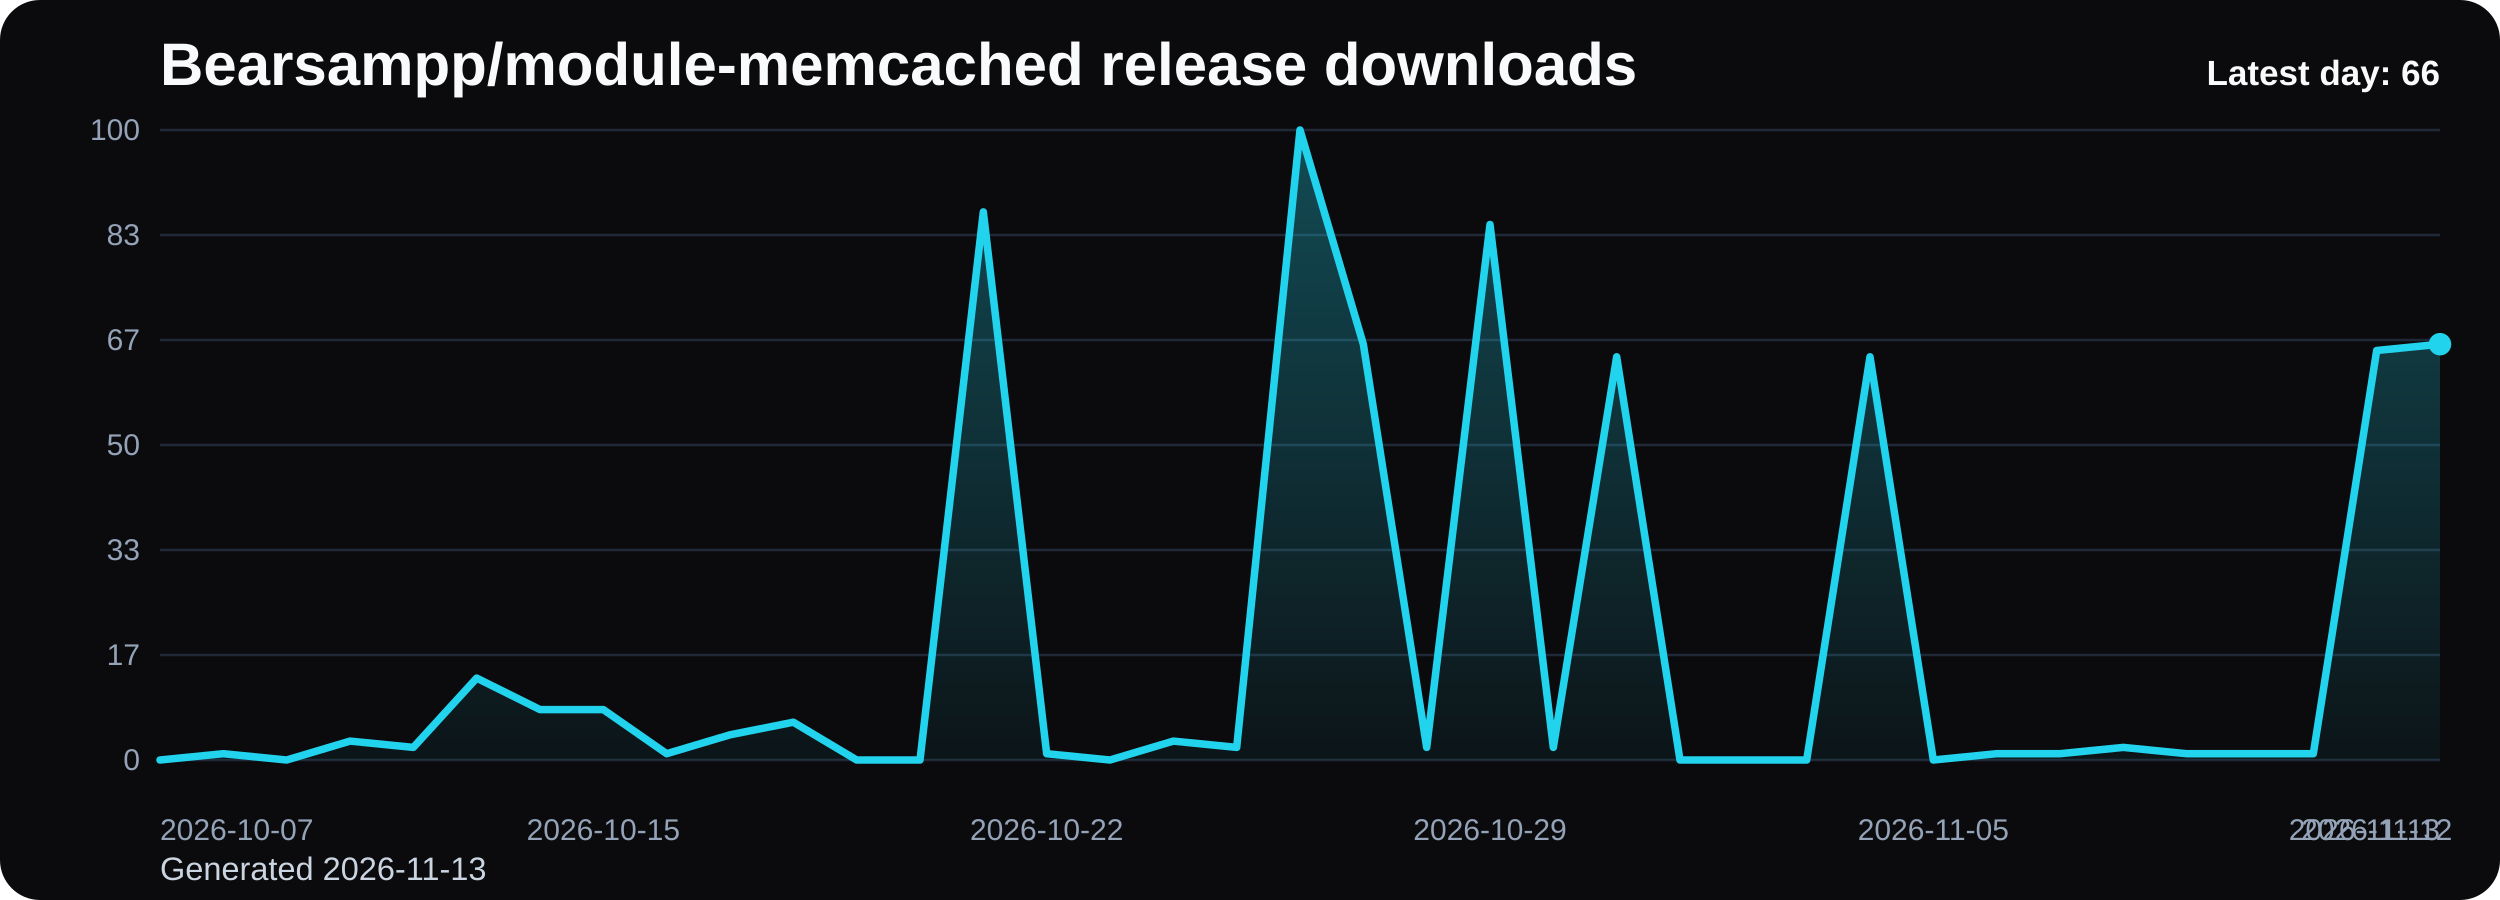
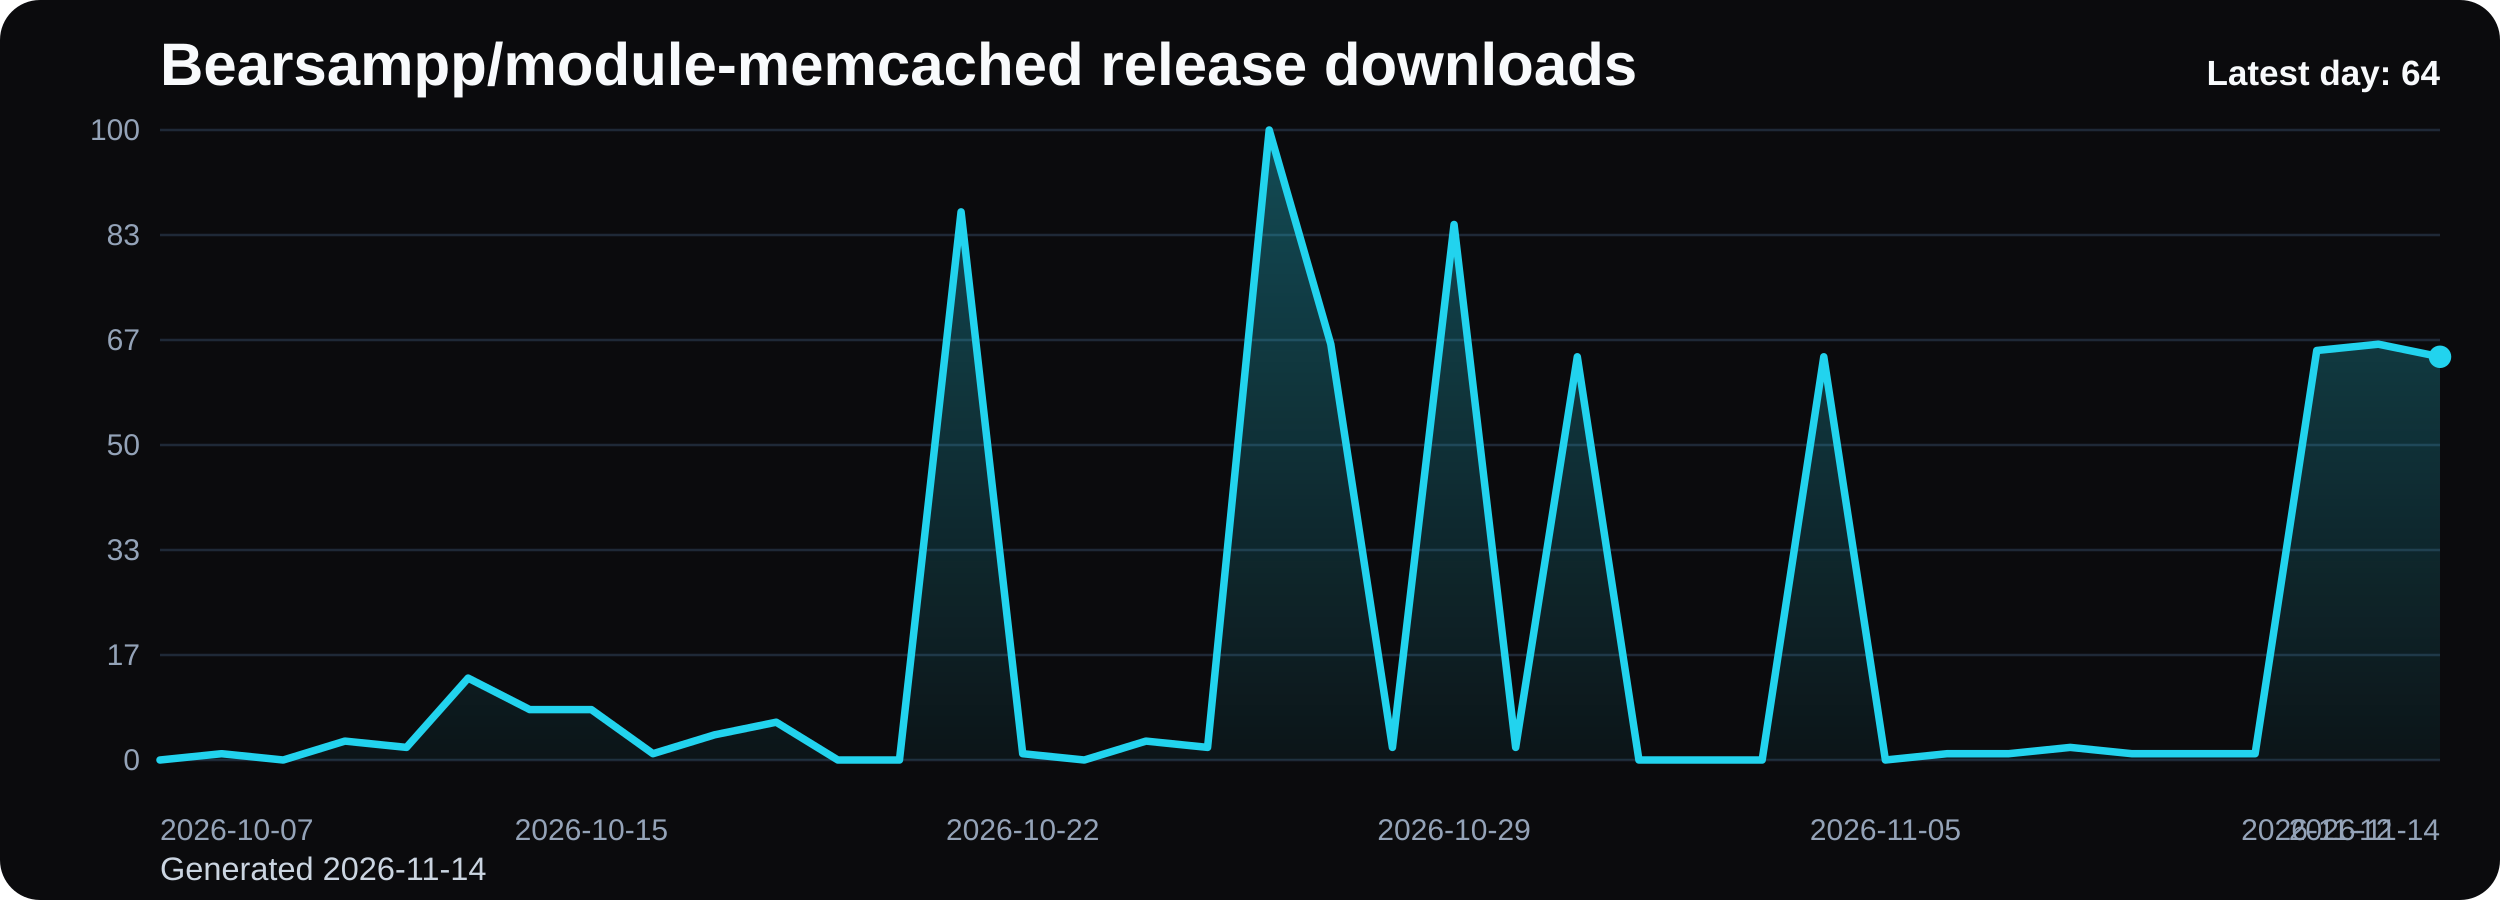
<svg xmlns="http://www.w3.org/2000/svg" viewBox="0 0 1000 360" role="img" aria-label="Bearsampp/module-memcached release downloads chart">
  <defs>
    <linearGradient id="fill-daily-black" x1="0" y1="0" x2="0" y2="1">
      <stop offset="0%" stop-color="#22d3ee" stop-opacity="0.32" />
      <stop offset="100%" stop-color="#22d3ee" stop-opacity="0.05" />
    </linearGradient>
    <style>
      .bg { fill: #0b0b0d; }
      .title { font: 700 24px Arial, sans-serif; fill: #f8fafc; }
      .sub { font: 400 13px Arial, sans-serif; fill: #cbd5e1; }
      .grid { stroke: #1f2937; stroke-width: 1; }
      .axis { font: 400 12px Arial, sans-serif; fill: #94a3b8; }
      .line { fill: none; stroke: #22d3ee; stroke-width: 3; stroke-linecap: round; stroke-linejoin: round; }
      .dot { fill: #22d3ee; }
      .value { font: 600 11px Arial, sans-serif; fill: #cbd5e1; }
      .latest { font: 700 14px Arial, sans-serif; fill: #f8fafc; }
    </style>
  </defs>
  <rect class="bg" x="0" y="0" width="1000" height="360" rx="16" />
  <text class="title" x="64" y="34">Bearsampp/module-memcached release downloads</text>
-   <text class="sub" x="64" y="352">Generated 2026-11-13</text>
+   <text class="sub" x="64" y="352">Generated 2026-11-14</text>
  <line x1="64" y1="52.00" x2="976" y2="52.00" class="grid" />
  <text x="56" y="56.00" text-anchor="end" class="axis">100</text>
  <line x1="64" y1="94.00" x2="976" y2="94.00" class="grid" />
  <text x="56" y="98.00" text-anchor="end" class="axis">83</text>
  <line x1="64" y1="136.00" x2="976" y2="136.00" class="grid" />
  <text x="56" y="140.00" text-anchor="end" class="axis">67</text>
  <line x1="64" y1="178.00" x2="976" y2="178.00" class="grid" />
  <text x="56" y="182.00" text-anchor="end" class="axis">50</text>
  <line x1="64" y1="220.00" x2="976" y2="220.00" class="grid" />
  <text x="56" y="224.00" text-anchor="end" class="axis">33</text>
  <line x1="64" y1="262.00" x2="976" y2="262.00" class="grid" />
  <text x="56" y="266.00" text-anchor="end" class="axis">17</text>
  <line x1="64" y1="304.00" x2="976" y2="304.00" class="grid" />
  <text x="56" y="308.00" text-anchor="end" class="axis">0</text>
-   <path d="M 64.00 304 L 64.00 304.00 L 89.33 301.48 L 114.67 304.00 L 140.00 296.44 L 165.33 298.96 L 190.67 271.24 L 216.00 283.84 L 241.33 283.84 L 266.67 301.48 L 292.00 293.92 L 317.33 288.88 L 342.67 304.00 L 368.00 304.00 L 393.33 84.76 L 418.67 301.48 L 444.00 304.00 L 469.33 296.44 L 494.67 298.96 L 520.00 52.00 L 545.33 137.68 L 570.67 298.96 L 596.00 89.80 L 621.33 298.96 L 646.67 142.72 L 672.00 304.00 L 697.33 304.00 L 722.67 304.00 L 748.00 142.72 L 773.33 304.00 L 798.67 301.48 L 824.00 301.48 L 849.33 298.96 L 874.67 301.48 L 900.00 301.48 L 925.33 301.48 L 950.67 140.20 L 976.00 137.68 L 976.00 304 Z" fill="url(#fill-daily-black)" />
-   <polyline class="line" points="64.00,304.00 89.33,301.48 114.67,304.00 140.00,296.44 165.33,298.96 190.67,271.24 216.00,283.84 241.33,283.84 266.67,301.48 292.00,293.92 317.33,288.88 342.67,304.00 368.00,304.00 393.33,84.76 418.67,301.48 444.00,304.00 469.33,296.44 494.67,298.96 520.00,52.00 545.33,137.68 570.67,298.96 596.00,89.80 621.33,298.96 646.67,142.72 672.00,304.00 697.33,304.00 722.67,304.00 748.00,142.72 773.33,304.00 798.67,301.48 824.00,301.48 849.33,298.96 874.67,301.48 900.00,301.48 925.33,301.48 950.67,140.20 976.00,137.68" />
-   <circle class="dot" cx="976.00" cy="137.68" r="4.5" />
+   <path d="M 64.00 304 L 64.00 304.00 L 88.65 301.48 L 113.30 304.00 L 137.95 296.44 L 162.59 298.96 L 187.24 271.24 L 211.89 283.84 L 236.54 283.84 L 261.19 301.48 L 285.84 293.92 L 310.49 288.88 L 335.14 304.00 L 359.78 304.00 L 384.43 84.76 L 409.08 301.48 L 433.73 304.00 L 458.38 296.44 L 483.03 298.96 L 507.68 52.00 L 532.32 137.68 L 556.97 298.96 L 581.62 89.80 L 606.27 298.96 L 630.92 142.72 L 655.57 304.00 L 680.22 304.00 L 704.86 304.00 L 729.51 142.72 L 754.16 304.00 L 778.81 301.48 L 803.46 301.48 L 828.11 298.96 L 852.76 301.48 L 877.41 301.48 L 902.05 301.48 L 926.70 140.20 L 951.35 137.68 L 976.00 142.72 L 976.00 304 Z" fill="url(#fill-daily-black)" />
+   <polyline class="line" points="64.00,304.00 88.65,301.48 113.30,304.00 137.95,296.44 162.59,298.96 187.24,271.24 211.89,283.84 236.54,283.84 261.19,301.48 285.84,293.92 310.49,288.88 335.14,304.00 359.78,304.00 384.43,84.76 409.08,301.48 433.73,304.00 458.38,296.44 483.03,298.96 507.68,52.00 532.32,137.68 556.97,298.96 581.62,89.80 606.27,298.96 630.92,142.72 655.57,304.00 680.22,304.00 704.86,304.00 729.51,142.72 754.16,304.00 778.81,301.48 803.46,301.48 828.11,298.96 852.76,301.48 877.41,301.48 902.05,301.48 926.70,140.20 951.35,137.68 976.00,142.72" />
+   <circle class="dot" cx="976.00" cy="142.72" r="4.5" />
  <text class="axis" x="64.00" y="336" text-anchor="start">2026-10-07</text>
-   <text class="axis" x="241.33" y="336" text-anchor="middle">2026-10-15</text>
-   <text class="axis" x="418.67" y="336" text-anchor="middle">2026-10-22</text>
-   <text class="axis" x="596.00" y="336" text-anchor="middle">2026-10-29</text>
-   <text class="axis" x="773.33" y="336" text-anchor="middle">2026-11-05</text>
-   <text class="axis" x="950.67" y="336" text-anchor="middle">2026-11-12</text>
-   <text class="axis" x="976.00" y="336" text-anchor="end">2026-11-13</text>
-   <text class="latest" x="976" y="34" text-anchor="end">Latest day: 66</text>
+   <text class="axis" x="236.54" y="336" text-anchor="middle">2026-10-15</text>
+   <text class="axis" x="409.08" y="336" text-anchor="middle">2026-10-22</text>
+   <text class="axis" x="581.62" y="336" text-anchor="middle">2026-10-29</text>
+   <text class="axis" x="754.16" y="336" text-anchor="middle">2026-11-05</text>
+   <text class="axis" x="926.70" y="336" text-anchor="middle">2026-11-12</text>
+   <text class="axis" x="976.00" y="336" text-anchor="end">2026-11-14</text>
+   <text class="latest" x="976" y="34" text-anchor="end">Latest day: 64</text>
</svg>
